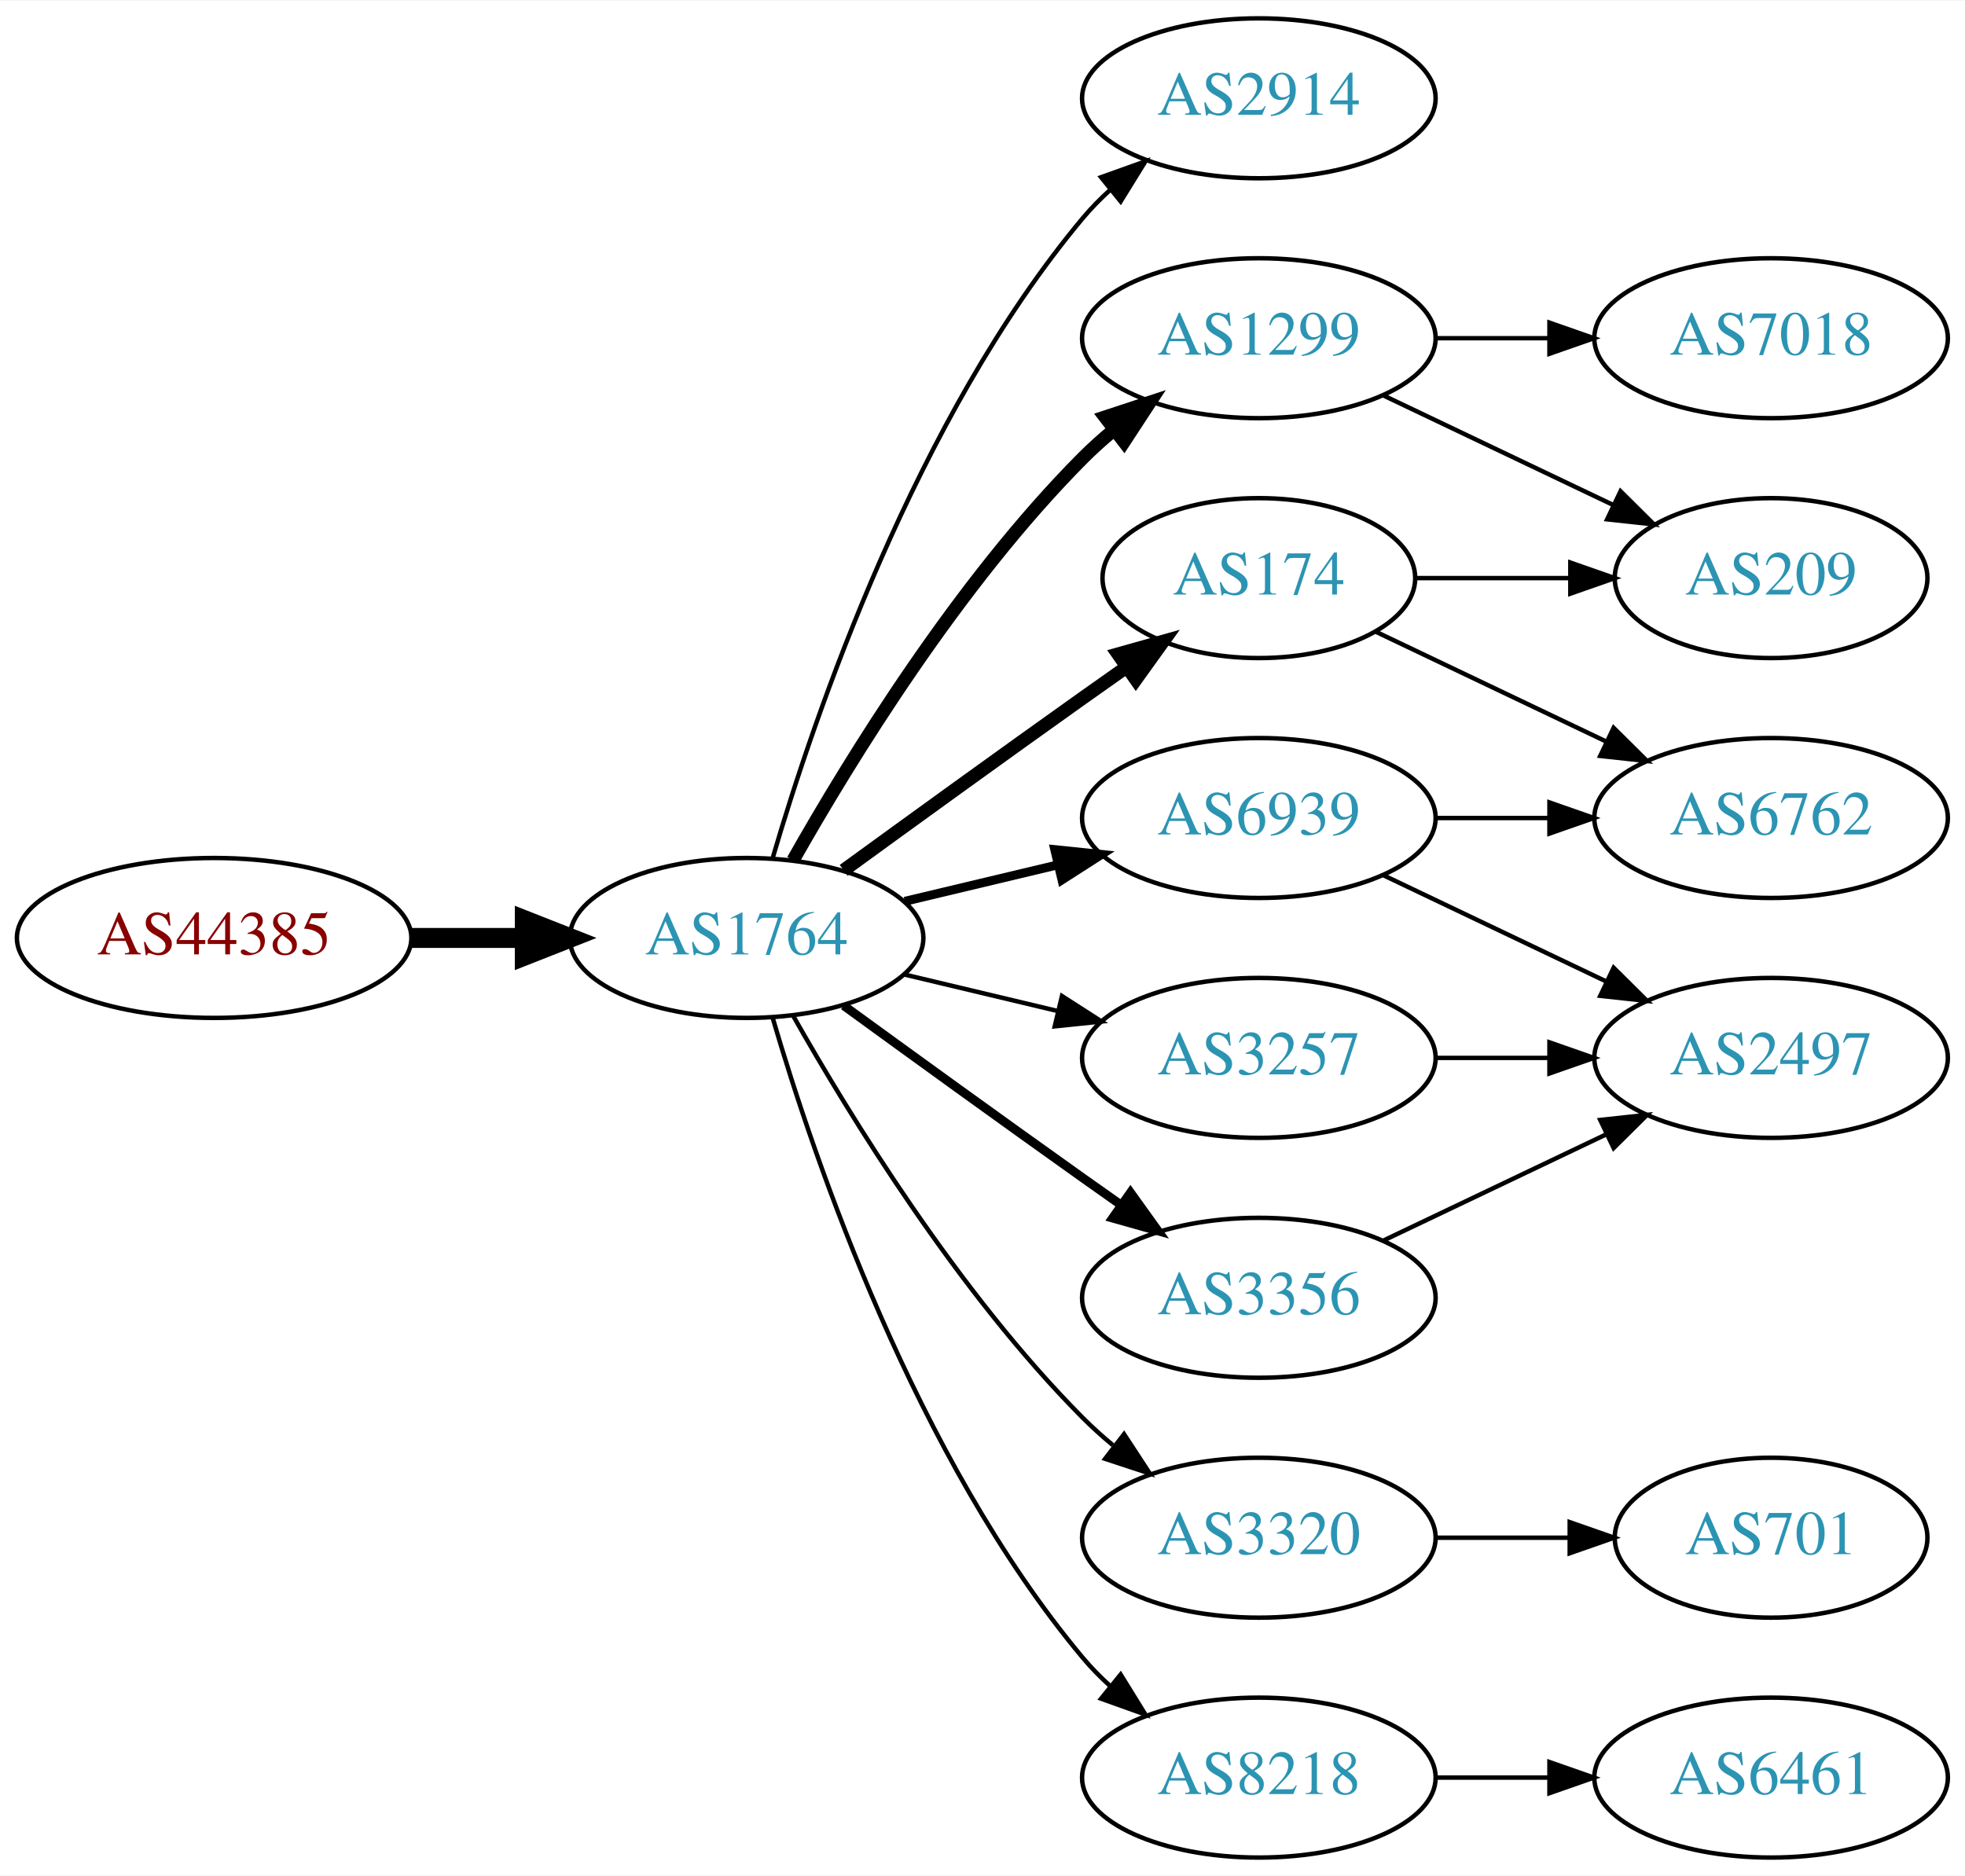
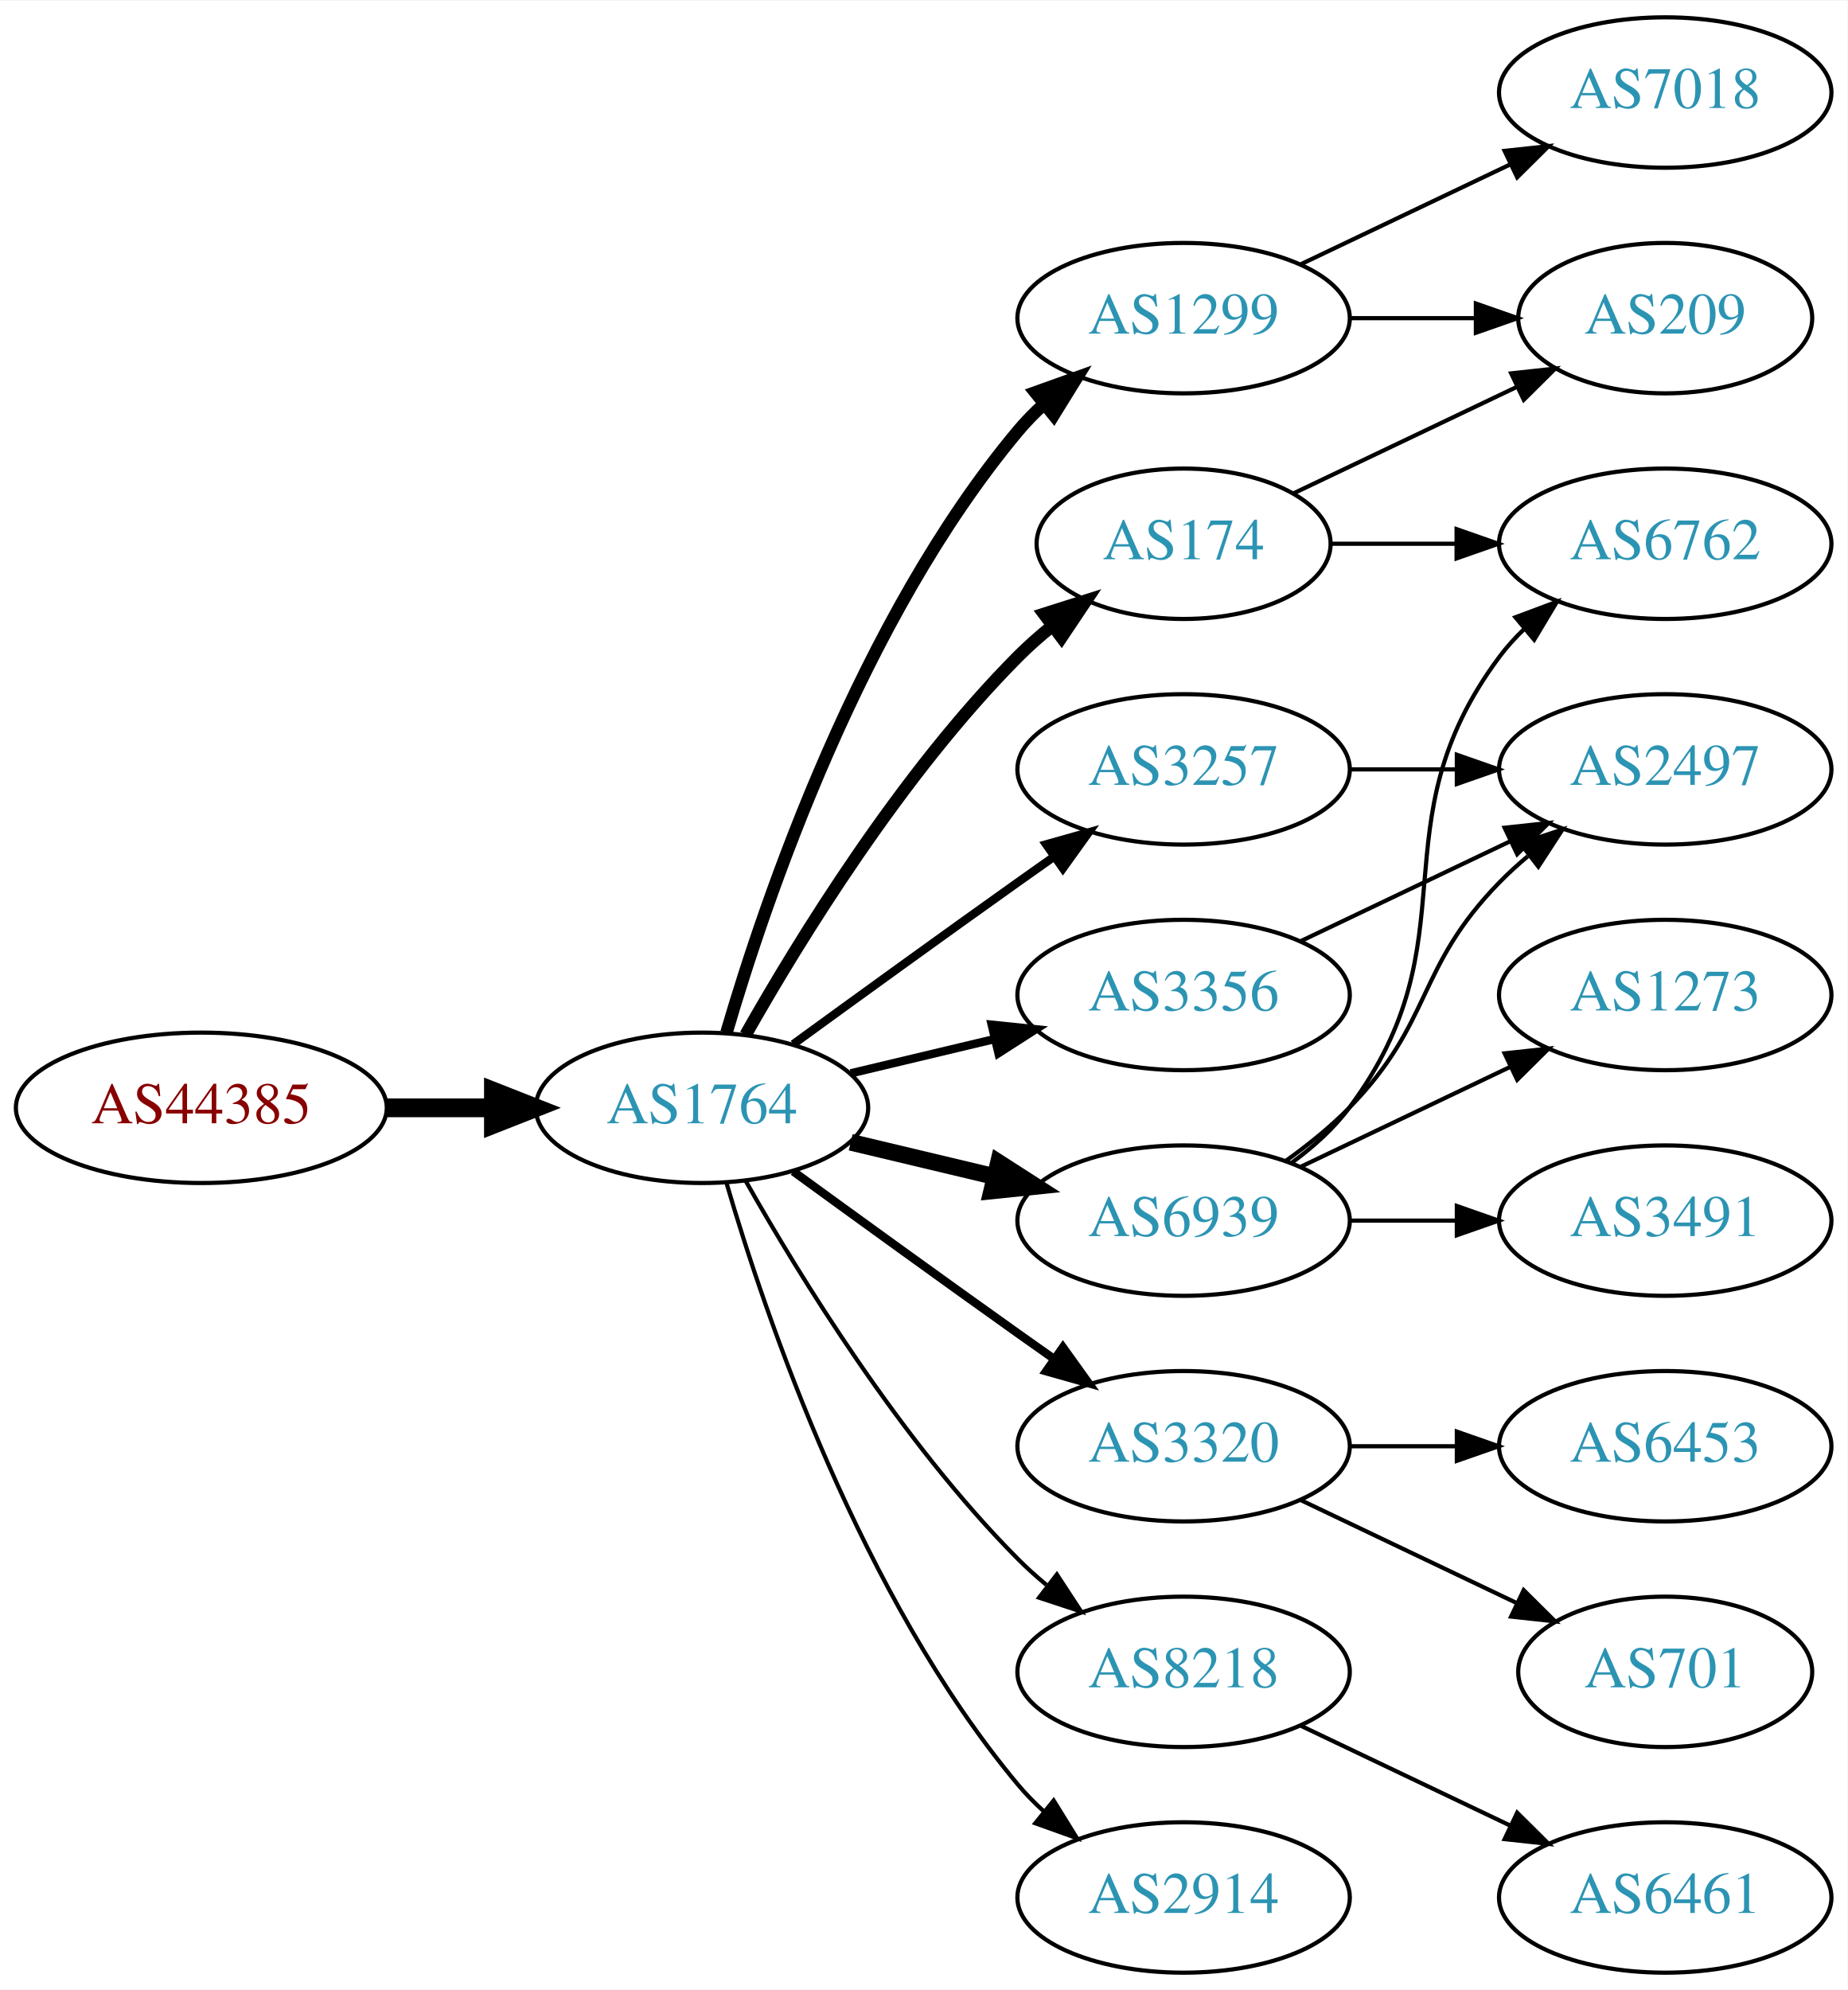
- <svg xmlns="http://www.w3.org/2000/svg" xmlns:xlink="http://www.w3.org/1999/xlink" width="442pt" height="422pt" viewBox="0.00 0.00 442.27 422.00">
-   <g id="graph0" class="graph" transform="scale(1 1) rotate(0) translate(4 418)">
-     <polygon fill="white" stroke="none" points="-4,4 -4,-418 438.271,-418 438.271,4 -4,4" />
+ <svg xmlns="http://www.w3.org/2000/svg" xmlns:xlink="http://www.w3.org/1999/xlink" width="442pt" height="476pt" viewBox="0.00 0.00 442.27 476.00">
+   <g id="graph0" class="graph" transform="scale(1 1) rotate(0) translate(4 472)">
+     <polygon fill="white" stroke="none" points="-4,4 -4,-472 438.271,-472 438.271,4 -4,4" />
    <g id="node1" class="node">
      <g id="a_node1">
        <a xlink:href="/asn/44385" xlink:title="AS44385 ~ NA-NET Communications GmbH [AT]">
          <ellipse fill="#ffffff" stroke="black" cx="44.196" cy="-207" rx="44.393" ry="18" />
          <text text-anchor="middle" x="44.196" y="-203.3" font-family="Times,serif" font-size="14.00" fill="#880000">AS44385</text>
        </a>
      </g>
    </g>
    <g id="node2" class="node">
      <g id="a_node2">
        <a xlink:href="/asn/1764" xlink:title="AS1764 ~ NEXTLAYER-AS [AT]">
          <ellipse fill="#ffffff" stroke="black" cx="164.039" cy="-207" rx="39.794" ry="18" />
          <text text-anchor="middle" x="164.039" y="-203.3" font-family="Times,serif" font-size="14.00" fill="#2c94b3">AS1764</text>
        </a>
      </g>
    </g>
    <g id="edge1" class="edge">
      <path fill="none" stroke="black" stroke-width="4.5" d="M88.407,-207C96.72,-207 105.482,-207 113.965,-207" />
      <polygon fill="black" stroke="black" stroke-width="4.5" points="114.123,-210.938 124.123,-207 114.123,-203.063 114.123,-210.938" />
    </g>
    <g id="node3" class="node">
      <g id="a_node3">
-         <a xlink:href="/asn/2914" xlink:title="AS2914 ~ NTT America, Inc. [US]">
+         <a xlink:href="/asn/1299" xlink:title="AS1299 ~ Telia Carrier [EU]">
          <ellipse fill="#ffffff" stroke="black" cx="279.332" cy="-396" rx="39.794" ry="18" />
-           <text text-anchor="middle" x="279.332" y="-392.3" font-family="Times,serif" font-size="14.00" fill="#2c94b3">AS2914</text>
+           <text text-anchor="middle" x="279.332" y="-392.3" font-family="Times,serif" font-size="14.00" fill="#2c94b3">AS1299</text>
        </a>
      </g>
    </g>
    <g id="edge2" class="edge">
-       <path fill="none" stroke="black" d="M169.913,-225.002C179.227,-256.844 202.043,-323.981 239.685,-369 241.555,-371.237 243.654,-373.374 245.88,-375.396" />
-       <polygon fill="black" stroke="black" points="243.823,-378.234 253.799,-381.804 248.227,-372.793 243.823,-378.234" />
+       <path fill="none" stroke="black" stroke-width="3" d="M169.913,-225.002C179.227,-256.844 202.043,-323.981 239.685,-369 241.555,-371.237 243.654,-373.374 245.88,-375.396" />
+       <polygon fill="black" stroke="black" stroke-width="3" points="243.823,-378.234 253.799,-381.804 248.227,-372.793 243.823,-378.234" />
    </g>
    <g id="node4" class="node">
      <g id="a_node4">
-         <a xlink:href="/asn/1299" xlink:title="AS1299 ~ Telia Carrier [EU]">
-           <ellipse fill="#ffffff" stroke="black" cx="279.332" cy="-342" rx="39.794" ry="18" />
-           <text text-anchor="middle" x="279.332" y="-338.3" font-family="Times,serif" font-size="14.00" fill="#2c94b3">AS1299</text>
+         <a xlink:href="/asn/6939" xlink:title="AS6939 ~ Hurricane Electric LLC [US]">
+           <ellipse fill="#ffffff" stroke="black" cx="279.332" cy="-180" rx="39.794" ry="18" />
+           <text text-anchor="middle" x="279.332" y="-176.3" font-family="Times,serif" font-size="14.00" fill="#2c94b3">AS6939</text>
        </a>
      </g>
    </g>
    <g id="edge3" class="edge">
-       <path fill="none" stroke="black" stroke-width="3" d="M174.498,-224.49C187.28,-247.096 211.712,-286.886 239.685,-315 241.796,-317.121 244.092,-319.188 246.477,-321.171" />
-       <polygon fill="black" stroke="black" stroke-width="3" points="244.73,-324.242 254.793,-327.556 248.993,-318.69 244.73,-324.242" />
+       <path fill="none" stroke="black" stroke-width="4" d="M199.646,-198.752C210.517,-196.162 222.671,-193.265 234.114,-190.538" />
+       <polygon fill="black" stroke="black" stroke-width="4" points="235.02,-193.92 243.936,-188.197 233.397,-187.111 235.02,-193.92" />
    </g>
    <g id="node5" class="node">
      <g id="a_node5">
-         <a xlink:href="/asn/6939" xlink:title="AS6939 ~ Hurricane Electric LLC [US]">
-           <ellipse fill="#ffffff" stroke="black" cx="279.332" cy="-234" rx="39.794" ry="18" />
-           <text text-anchor="middle" x="279.332" y="-230.3" font-family="Times,serif" font-size="14.00" fill="#2c94b3">AS6939</text>
+         <a xlink:href="/asn/3320" xlink:title="AS3320 ~ DTAG [DE]">
+           <ellipse fill="#ffffff" stroke="black" cx="279.332" cy="-126" rx="39.794" ry="18" />
+           <text text-anchor="middle" x="279.332" y="-122.3" font-family="Times,serif" font-size="14.00" fill="#2c94b3">AS3320</text>
        </a>
      </g>
    </g>
    <g id="edge4" class="edge">
-       <path fill="none" stroke="black" stroke-width="2" d="M199.646,-215.248C210.517,-217.838 222.671,-220.735 234.114,-223.462" />
-       <polygon fill="black" stroke="black" stroke-width="2" points="233.397,-226.889 243.936,-225.803 235.02,-220.08 233.397,-226.889" />
+       <path fill="none" stroke="black" stroke-width="2" d="M185.887,-191.778C200.821,-180.909 221.435,-165.975 239.685,-153 242.506,-150.995 245.449,-148.915 248.397,-146.841" />
+       <polygon fill="black" stroke="black" stroke-width="2" points="250.443,-149.681 256.621,-141.074 246.424,-143.95 250.443,-149.681" />
    </g>
    <g id="node6" class="node">
      <g id="a_node6">
-         <a xlink:href="/asn/174" xlink:title="AS174 ~ Cogent Communications [US]">
-           <ellipse fill="#ffffff" stroke="black" cx="279.332" cy="-288" rx="35.194" ry="18" />
-           <text text-anchor="middle" x="279.332" y="-284.3" font-family="Times,serif" font-size="14.00" fill="#2c94b3">AS174</text>
+         <a xlink:href="/asn/8218" xlink:title="AS8218 ~ legacy Neotelecoms [FR]">
+           <ellipse fill="#ffffff" stroke="black" cx="279.332" cy="-72" rx="39.794" ry="18" />
+           <text text-anchor="middle" x="279.332" y="-68.3" font-family="Times,serif" font-size="14.00" fill="#2c94b3">AS8218</text>
        </a>
      </g>
    </g>
    <g id="edge5" class="edge">
-       <path fill="none" stroke="black" stroke-width="3" d="M185.887,-222.222C200.821,-233.091 221.435,-248.025 239.685,-261 242.895,-263.282 246.264,-265.661 249.619,-268.018" />
-       <polygon fill="black" stroke="black" stroke-width="3" points="247.631,-270.899 257.83,-273.77 251.647,-265.166 247.631,-270.899" />
+       <path fill="none" stroke="black" d="M174.498,-189.51C187.28,-166.904 211.712,-127.114 239.685,-99 241.796,-96.879 244.092,-94.812 246.477,-92.829" />
+       <polygon fill="black" stroke="black" points="248.993,-95.31 254.793,-86.444 244.73,-89.758 248.993,-95.31" />
    </g>
    <g id="node7" class="node">
      <g id="a_node7">
-         <a xlink:href="/asn/3320" xlink:title="AS3320 ~ DTAG [DE]">
-           <ellipse fill="#ffffff" stroke="black" cx="279.332" cy="-72" rx="39.794" ry="18" />
-           <text text-anchor="middle" x="279.332" y="-68.3" font-family="Times,serif" font-size="14.00" fill="#2c94b3">AS3320</text>
+         <a xlink:href="/asn/174" xlink:title="AS174 ~ Cogent Communications [US]">
+           <ellipse fill="#ffffff" stroke="black" cx="279.332" cy="-342" rx="35.194" ry="18" />
+           <text text-anchor="middle" x="279.332" y="-338.3" font-family="Times,serif" font-size="14.00" fill="#2c94b3">AS174</text>
        </a>
      </g>
    </g>
    <g id="edge6" class="edge">
-       <path fill="none" stroke="black" d="M174.498,-189.51C187.28,-166.904 211.712,-127.114 239.685,-99 241.796,-96.879 244.092,-94.812 246.477,-92.829" />
-       <polygon fill="black" stroke="black" points="248.993,-95.31 254.793,-86.444 244.73,-89.758 248.993,-95.31" />
+       <path fill="none" stroke="black" stroke-width="3" d="M174.498,-224.49C187.28,-247.096 211.712,-286.886 239.685,-315 242.185,-317.513 244.946,-319.949 247.807,-322.261" />
+       <polygon fill="black" stroke="black" stroke-width="3" points="245.905,-325.21 256.004,-328.413 250.108,-319.611 245.905,-325.21" />
    </g>
    <g id="node8" class="node">
      <g id="a_node8">
        <a xlink:href="/asn/3257" xlink:title="AS3257 ~ GTT [DE]">
-           <ellipse fill="#ffffff" stroke="black" cx="279.332" cy="-180" rx="39.794" ry="18" />
-           <text text-anchor="middle" x="279.332" y="-176.3" font-family="Times,serif" font-size="14.00" fill="#2c94b3">AS3257</text>
+           <ellipse fill="#ffffff" stroke="black" cx="279.332" cy="-288" rx="39.794" ry="18" />
+           <text text-anchor="middle" x="279.332" y="-284.3" font-family="Times,serif" font-size="14.00" fill="#2c94b3">AS3257</text>
        </a>
      </g>
    </g>
    <g id="edge7" class="edge">
-       <path fill="none" stroke="black" d="M199.646,-198.752C210.517,-196.162 222.671,-193.265 234.114,-190.538" />
-       <polygon fill="black" stroke="black" points="235.02,-193.92 243.936,-188.197 233.397,-187.111 235.02,-193.92" />
+       <path fill="none" stroke="black" stroke-width="2" d="M185.887,-222.222C200.821,-233.091 221.435,-248.025 239.685,-261 242.506,-263.005 245.449,-265.085 248.397,-267.159" />
+       <polygon fill="black" stroke="black" stroke-width="2" points="246.424,-270.05 256.621,-272.926 250.443,-264.319 246.424,-270.05" />
    </g>
    <g id="node9" class="node">
      <g id="a_node9">
-         <a xlink:href="/asn/8218" xlink:title="AS8218 ~ legacy Neotelecoms [FR]">
+         <a xlink:href="/asn/3356" xlink:title="AS3356 ~ Level 3 Parent, LLC [US]">
+           <ellipse fill="#ffffff" stroke="black" cx="279.332" cy="-234" rx="39.794" ry="18" />
+           <text text-anchor="middle" x="279.332" y="-230.3" font-family="Times,serif" font-size="14.00" fill="#2c94b3">AS3356</text>
+         </a>
+       </g>
+     </g>
+     <g id="edge8" class="edge">
+       <path fill="none" stroke="black" stroke-width="2" d="M199.646,-215.248C210.517,-217.838 222.671,-220.735 234.114,-223.462" />
+       <polygon fill="black" stroke="black" stroke-width="2" points="233.397,-226.889 243.936,-225.803 235.02,-220.08 233.397,-226.889" />
+     </g>
+     <g id="node10" class="node">
+       <g id="a_node10">
+         <a xlink:href="/asn/2914" xlink:title="AS2914 ~ NTT America, Inc. [US]">
          <ellipse fill="#ffffff" stroke="black" cx="279.332" cy="-18" rx="39.794" ry="18" />
-           <text text-anchor="middle" x="279.332" y="-14.3" font-family="Times,serif" font-size="14.00" fill="#2c94b3">AS8218</text>
-         </a>
-       </g>
-     </g>
-     <g id="edge8" class="edge">
+           <text text-anchor="middle" x="279.332" y="-14.3" font-family="Times,serif" font-size="14.00" fill="#2c94b3">AS2914</text>
+         </a>
+       </g>
+     </g>
+     <g id="edge9" class="edge">
      <path fill="none" stroke="black" d="M169.913,-188.998C179.227,-157.156 202.043,-90.019 239.685,-45 241.555,-42.763 243.654,-40.626 245.88,-38.604" />
      <polygon fill="black" stroke="black" points="248.227,-41.208 253.799,-32.196 243.823,-35.766 248.227,-41.208" />
    </g>
-     <g id="node10" class="node">
-       <g id="a_node10">
-         <a xlink:href="/asn/3356" xlink:title="AS3356 ~ Level 3 Parent, LLC [US]">
-           <ellipse fill="#ffffff" stroke="black" cx="279.332" cy="-126" rx="39.794" ry="18" />
-           <text text-anchor="middle" x="279.332" y="-122.3" font-family="Times,serif" font-size="14.00" fill="#2c94b3">AS3356</text>
-         </a>
-       </g>
-     </g>
-     <g id="edge9" class="edge">
-       <path fill="none" stroke="black" stroke-width="2" d="M185.887,-191.778C200.821,-180.909 221.435,-165.975 239.685,-153 242.506,-150.995 245.449,-148.915 248.397,-146.841" />
-       <polygon fill="black" stroke="black" stroke-width="2" points="250.443,-149.681 256.621,-141.074 246.424,-143.95 250.443,-149.681" />
-     </g>
-     <g id="node13" class="node">
-       <g id="a_node13">
+     <g id="node18" class="node">
+       <g id="a_node18">
        <a xlink:href="/asn/209" xlink:title="AS209 ~ CenturyLink Communications, LLC [US]">
-           <ellipse fill="#ffffff" stroke="black" cx="394.625" cy="-288" rx="35.194" ry="18" />
-           <text text-anchor="middle" x="394.625" y="-284.3" font-family="Times,serif" font-size="14.00" fill="#2c94b3">AS209</text>
-         </a>
-       </g>
-     </g>
-     <g id="edge12" class="edge">
-       <path fill="none" stroke="black" d="M307.468,-329.066C322.9,-321.71 342.385,-312.423 358.92,-304.541" />
-       <polygon fill="black" stroke="black" points="360.741,-307.551 368.262,-300.089 357.729,-301.232 360.741,-307.551" />
-     </g>
-     <g id="node14" class="node">
-       <g id="a_node14">
+           <ellipse fill="#ffffff" stroke="black" cx="394.625" cy="-396" rx="35.194" ry="18" />
+           <text text-anchor="middle" x="394.625" y="-392.3" font-family="Times,serif" font-size="14.00" fill="#2c94b3">AS209</text>
+         </a>
+       </g>
+     </g>
+     <g id="edge21" class="edge">
+       <path fill="none" stroke="black" d="M319.004,-396C328.709,-396 339.2,-396 349.163,-396" />
+       <polygon fill="black" stroke="black" points="349.299,-399.5 359.299,-396 349.299,-392.5 349.299,-399.5" />
+     </g>
+     <g id="node19" class="node">
+       <g id="a_node19">
        <a xlink:href="/asn/7018" xlink:title="AS7018 ~ AT&amp;T Services, Inc. [US]">
-           <ellipse fill="#ffffff" stroke="black" cx="394.625" cy="-342" rx="39.794" ry="18" />
-           <text text-anchor="middle" x="394.625" y="-338.3" font-family="Times,serif" font-size="14.00" fill="#2c94b3">AS7018</text>
-         </a>
-       </g>
-     </g>
-     <g id="edge13" class="edge">
-       <path fill="none" stroke="black" d="M319.004,-342C327.207,-342 335.971,-342 344.503,-342" />
-       <polygon fill="black" stroke="black" points="344.742,-345.5 354.742,-342 344.742,-338.5 344.742,-345.5" />
+           <ellipse fill="#ffffff" stroke="black" cx="394.625" cy="-450" rx="39.794" ry="18" />
+           <text text-anchor="middle" x="394.625" y="-446.3" font-family="Times,serif" font-size="14.00" fill="#2c94b3">AS7018</text>
+         </a>
+       </g>
+     </g>
+     <g id="edge20" class="edge">
+       <path fill="none" stroke="black" d="M307.468,-408.934C322.462,-416.081 341.283,-425.052 357.506,-432.785" />
+       <polygon fill="black" stroke="black" points="356.177,-436.028 366.71,-437.171 359.188,-429.709 356.177,-436.028" />
    </g>
    <g id="node11" class="node">
      <g id="a_node11">
        <a xlink:href="/asn/2497" xlink:title="AS2497 ~ Internet Initiative Japan Inc. [JP]">
-           <ellipse fill="#ffffff" stroke="black" cx="394.625" cy="-180" rx="39.794" ry="18" />
-           <text text-anchor="middle" x="394.625" y="-176.3" font-family="Times,serif" font-size="14.00" fill="#2c94b3">AS2497</text>
+           <ellipse fill="#ffffff" stroke="black" cx="394.625" cy="-288" rx="39.794" ry="18" />
+           <text text-anchor="middle" x="394.625" y="-284.3" font-family="Times,serif" font-size="14.00" fill="#2c94b3">AS2497</text>
        </a>
      </g>
    </g>
    <g id="edge10" class="edge">
-       <path fill="none" stroke="black" d="M307.468,-221.066C322.462,-213.919 341.283,-204.948 357.506,-197.215" />
-       <polygon fill="black" stroke="black" points="359.188,-200.291 366.71,-192.829 356.177,-193.972 359.188,-200.291" />
+       <path fill="none" stroke="black" d="M303.926,-194.389C309.182,-198.148 314.513,-202.437 318.978,-207 339.151,-227.617 334.806,-240.383 354.978,-261 357.071,-263.139 359.354,-265.218 361.731,-267.21" />
+       <polygon fill="black" stroke="black" points="359.974,-270.275 370.031,-273.611 364.249,-264.732 359.974,-270.275" />
    </g>
    <g id="node12" class="node">
      <g id="a_node12">
+         <a xlink:href="/asn/3491" xlink:title="AS3491 ~ PCCW Global, Inc. [US]">
+           <ellipse fill="#ffffff" stroke="black" cx="394.625" cy="-180" rx="39.794" ry="18" />
+           <text text-anchor="middle" x="394.625" y="-176.3" font-family="Times,serif" font-size="14.00" fill="#2c94b3">AS3491</text>
+         </a>
+       </g>
+     </g>
+     <g id="edge11" class="edge">
+       <path fill="none" stroke="black" d="M319.004,-180C327.207,-180 335.971,-180 344.503,-180" />
+       <polygon fill="black" stroke="black" points="344.742,-183.5 354.742,-180 344.742,-176.5 344.742,-183.5" />
+     </g>
+     <g id="node13" class="node">
+       <g id="a_node13">
        <a xlink:href="/asn/6762" xlink:title="AS6762 ~ TELECOM ITALIA SPARKLE S.p.A. [IT]">
+           <ellipse fill="#ffffff" stroke="black" cx="394.625" cy="-342" rx="39.794" ry="18" />
+           <text text-anchor="middle" x="394.625" y="-338.3" font-family="Times,serif" font-size="14.00" fill="#2c94b3">AS6762</text>
+         </a>
+       </g>
+     </g>
+     <g id="edge12" class="edge">
+       <path fill="none" stroke="black" d="M305.262,-193.882C310.338,-197.611 315.256,-202.016 318.978,-207 349.249,-247.542 324.707,-274.458 354.978,-315 356.723,-317.336 358.73,-319.545 360.893,-321.617" />
+       <polygon fill="black" stroke="black" points="358.771,-324.405 368.694,-328.118 363.253,-319.027 358.771,-324.405" />
+     </g>
+     <g id="node14" class="node">
+       <g id="a_node14">
+         <a xlink:href="/asn/1273" xlink:title="AS1273 ~ Vodafone Group PLC [EU]">
          <ellipse fill="#ffffff" stroke="black" cx="394.625" cy="-234" rx="39.794" ry="18" />
-           <text text-anchor="middle" x="394.625" y="-230.3" font-family="Times,serif" font-size="14.00" fill="#2c94b3">AS6762</text>
-         </a>
-       </g>
-     </g>
-     <g id="edge11" class="edge">
-       <path fill="none" stroke="black" d="M319.004,-234C327.207,-234 335.971,-234 344.503,-234" />
-       <polygon fill="black" stroke="black" points="344.742,-237.5 354.742,-234 344.742,-230.5 344.742,-237.5" />
-     </g>
-     <g id="edge14" class="edge">
-       <path fill="none" stroke="black" d="M305.757,-275.881C321.059,-268.587 340.783,-259.186 357.665,-251.14" />
-       <polygon fill="black" stroke="black" points="359.184,-254.293 366.705,-246.831 356.172,-247.974 359.184,-254.293" />
-     </g>
-     <g id="edge15" class="edge">
-       <path fill="none" stroke="black" d="M314.631,-288C325.501,-288 337.678,-288 349.156,-288" />
-       <polygon fill="black" stroke="black" points="349.442,-291.5 359.442,-288 349.442,-284.5 349.442,-291.5" />
+           <text text-anchor="middle" x="394.625" y="-230.3" font-family="Times,serif" font-size="14.00" fill="#2c94b3">AS1273</text>
+         </a>
+       </g>
+     </g>
+     <g id="edge13" class="edge">
+       <path fill="none" stroke="black" d="M307.468,-192.934C322.462,-200.081 341.283,-209.052 357.506,-216.785" />
+       <polygon fill="black" stroke="black" points="356.177,-220.028 366.71,-221.171 359.188,-213.709 356.177,-220.028" />
    </g>
    <g id="node15" class="node">
      <g id="a_node15">
        <a xlink:href="/asn/701" xlink:title="AS701 ~ UUNET [US]">
          <ellipse fill="#ffffff" stroke="black" cx="394.625" cy="-72" rx="35.194" ry="18" />
          <text text-anchor="middle" x="394.625" y="-68.3" font-family="Times,serif" font-size="14.00" fill="#2c94b3">AS701</text>
        </a>
      </g>
    </g>
-     <g id="edge16" class="edge">
-       <path fill="none" stroke="black" d="M319.004,-72C328.709,-72 339.2,-72 349.163,-72" />
-       <polygon fill="black" stroke="black" points="349.299,-75.5 359.299,-72 349.299,-68.5 349.299,-75.5" />
-     </g>
-     <g id="edge17" class="edge">
-       <path fill="none" stroke="black" d="M319.004,-180C327.207,-180 335.971,-180 344.503,-180" />
-       <polygon fill="black" stroke="black" points="344.742,-183.5 354.742,-180 344.742,-176.5 344.742,-183.5" />
+     <g id="edge14" class="edge">
+       <path fill="none" stroke="black" d="M307.468,-113.066C322.9,-105.71 342.385,-96.423 358.92,-88.541" />
+       <polygon fill="black" stroke="black" points="360.741,-91.551 368.262,-84.089 357.729,-85.232 360.741,-91.551" />
    </g>
    <g id="node16" class="node">
      <g id="a_node16">
+         <a xlink:href="/asn/6453" xlink:title="AS6453 ~ TATA COMMUNICATIONS (AMERICA) INC [US]">
+           <ellipse fill="#ffffff" stroke="black" cx="394.625" cy="-126" rx="39.794" ry="18" />
+           <text text-anchor="middle" x="394.625" y="-122.3" font-family="Times,serif" font-size="14.00" fill="#2c94b3">AS6453</text>
+         </a>
+       </g>
+     </g>
+     <g id="edge15" class="edge">
+       <path fill="none" stroke="black" d="M319.004,-126C327.207,-126 335.971,-126 344.503,-126" />
+       <polygon fill="black" stroke="black" points="344.742,-129.5 354.742,-126 344.742,-122.5 344.742,-129.5" />
+     </g>
+     <g id="node17" class="node">
+       <g id="a_node17">
        <a xlink:href="/asn/6461" xlink:title="AS6461 ~ Zayo Bandwidth [US]">
          <ellipse fill="#ffffff" stroke="black" cx="394.625" cy="-18" rx="39.794" ry="18" />
          <text text-anchor="middle" x="394.625" y="-14.3" font-family="Times,serif" font-size="14.00" fill="#2c94b3">AS6461</text>
        </a>
      </g>
    </g>
+     <g id="edge16" class="edge">
+       <path fill="none" stroke="black" d="M307.468,-59.066C322.462,-51.919 341.283,-42.948 357.506,-35.215" />
+       <polygon fill="black" stroke="black" points="359.188,-38.291 366.71,-30.829 356.177,-31.972 359.188,-38.291" />
+     </g>
+     <g id="edge19" class="edge">
+       <path fill="none" stroke="black" d="M314.631,-342C324.008,-342 334.358,-342 344.393,-342" />
+       <polygon fill="black" stroke="black" points="344.681,-345.5 354.681,-342 344.681,-338.5 344.681,-345.5" />
+     </g>
    <g id="edge18" class="edge">
-       <path fill="none" stroke="black" d="M319.004,-18C327.207,-18 335.971,-18 344.503,-18" />
-       <polygon fill="black" stroke="black" points="344.742,-21.5 354.742,-18 344.742,-14.5 344.742,-21.5" />
-     </g>
-     <g id="edge19" class="edge">
-       <path fill="none" stroke="black" d="M307.468,-138.934C322.462,-146.081 341.283,-155.052 357.506,-162.785" />
-       <polygon fill="black" stroke="black" points="356.177,-166.028 366.71,-167.171 359.188,-159.709 356.177,-166.028" />
+       <path fill="none" stroke="black" d="M305.757,-354.119C321.5,-361.622 341.922,-371.356 359.115,-379.551" />
+       <polygon fill="black" stroke="black" points="357.751,-382.779 368.284,-383.922 360.763,-376.46 357.751,-382.779" />
+     </g>
+     <g id="edge17" class="edge">
+       <path fill="none" stroke="black" d="M319.004,-288C327.207,-288 335.971,-288 344.503,-288" />
+       <polygon fill="black" stroke="black" points="344.742,-291.5 354.742,-288 344.742,-284.5 344.742,-291.5" />
+     </g>
+     <g id="edge22" class="edge">
+       <path fill="none" stroke="black" d="M307.468,-246.934C322.462,-254.081 341.283,-263.052 357.506,-270.785" />
+       <polygon fill="black" stroke="black" points="356.177,-274.028 366.71,-275.171 359.188,-267.709 356.177,-274.028" />
    </g>
  </g>
</svg>
